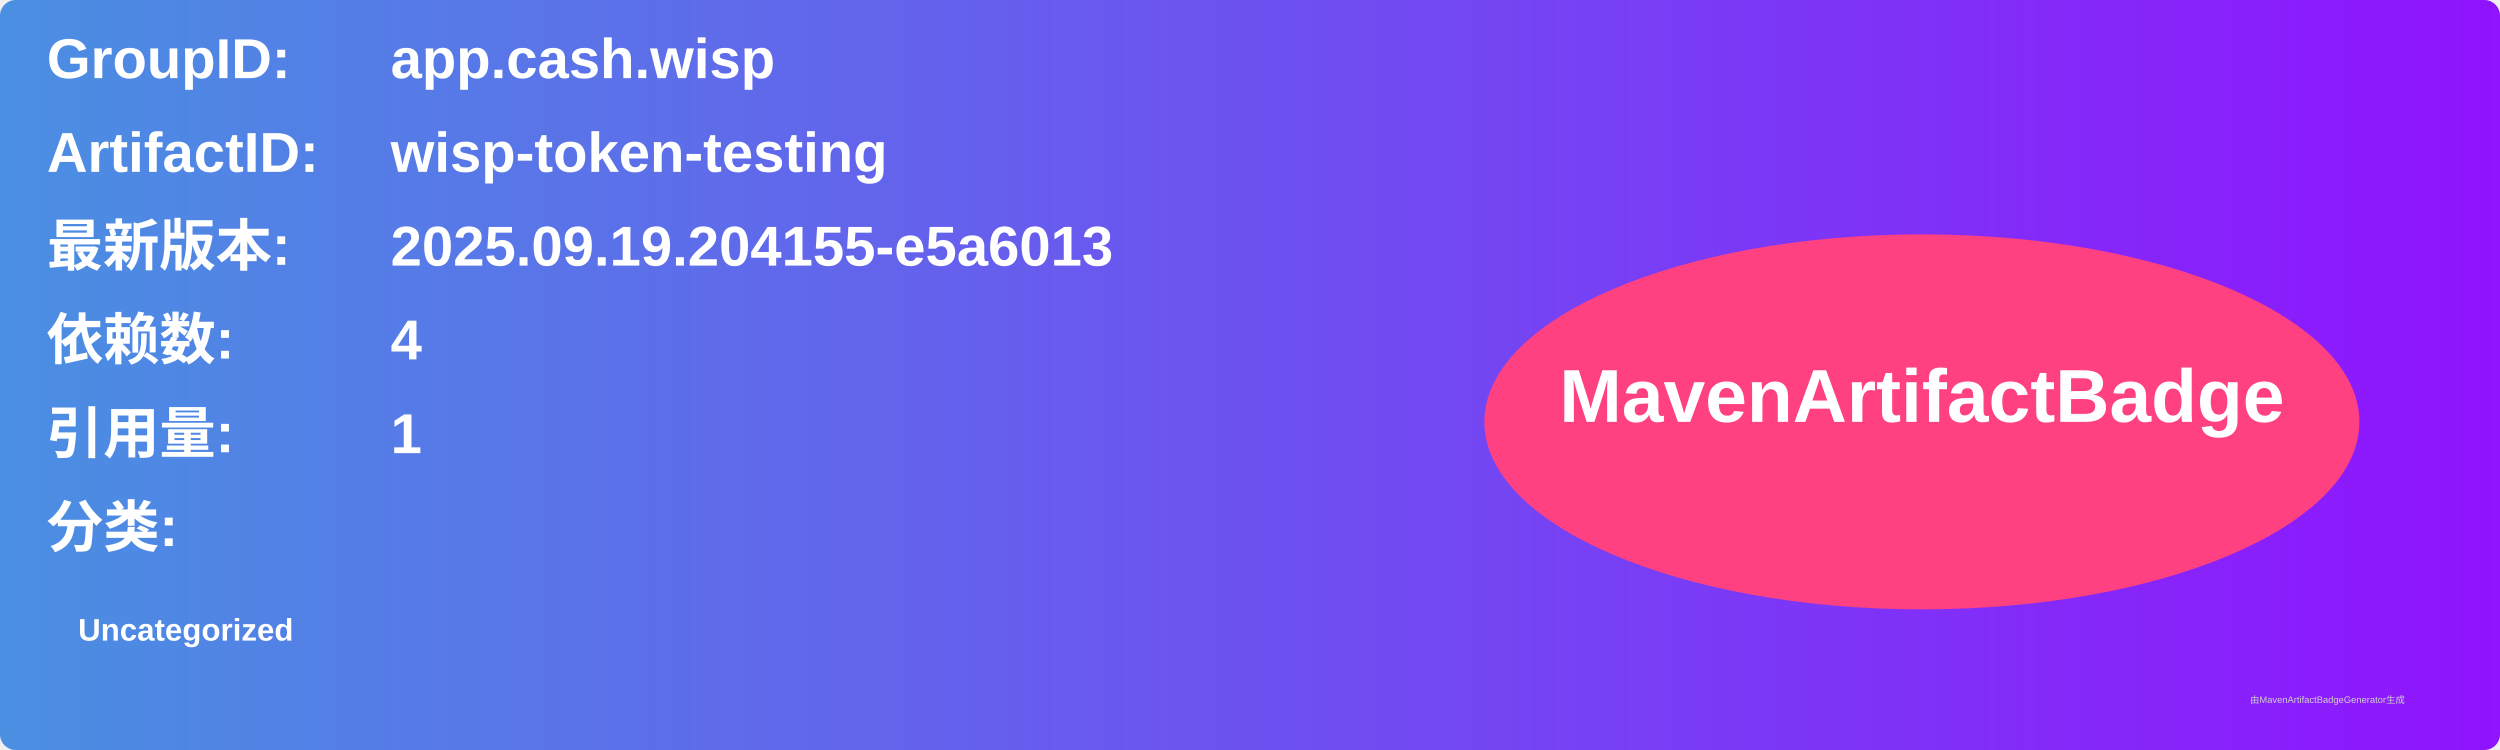
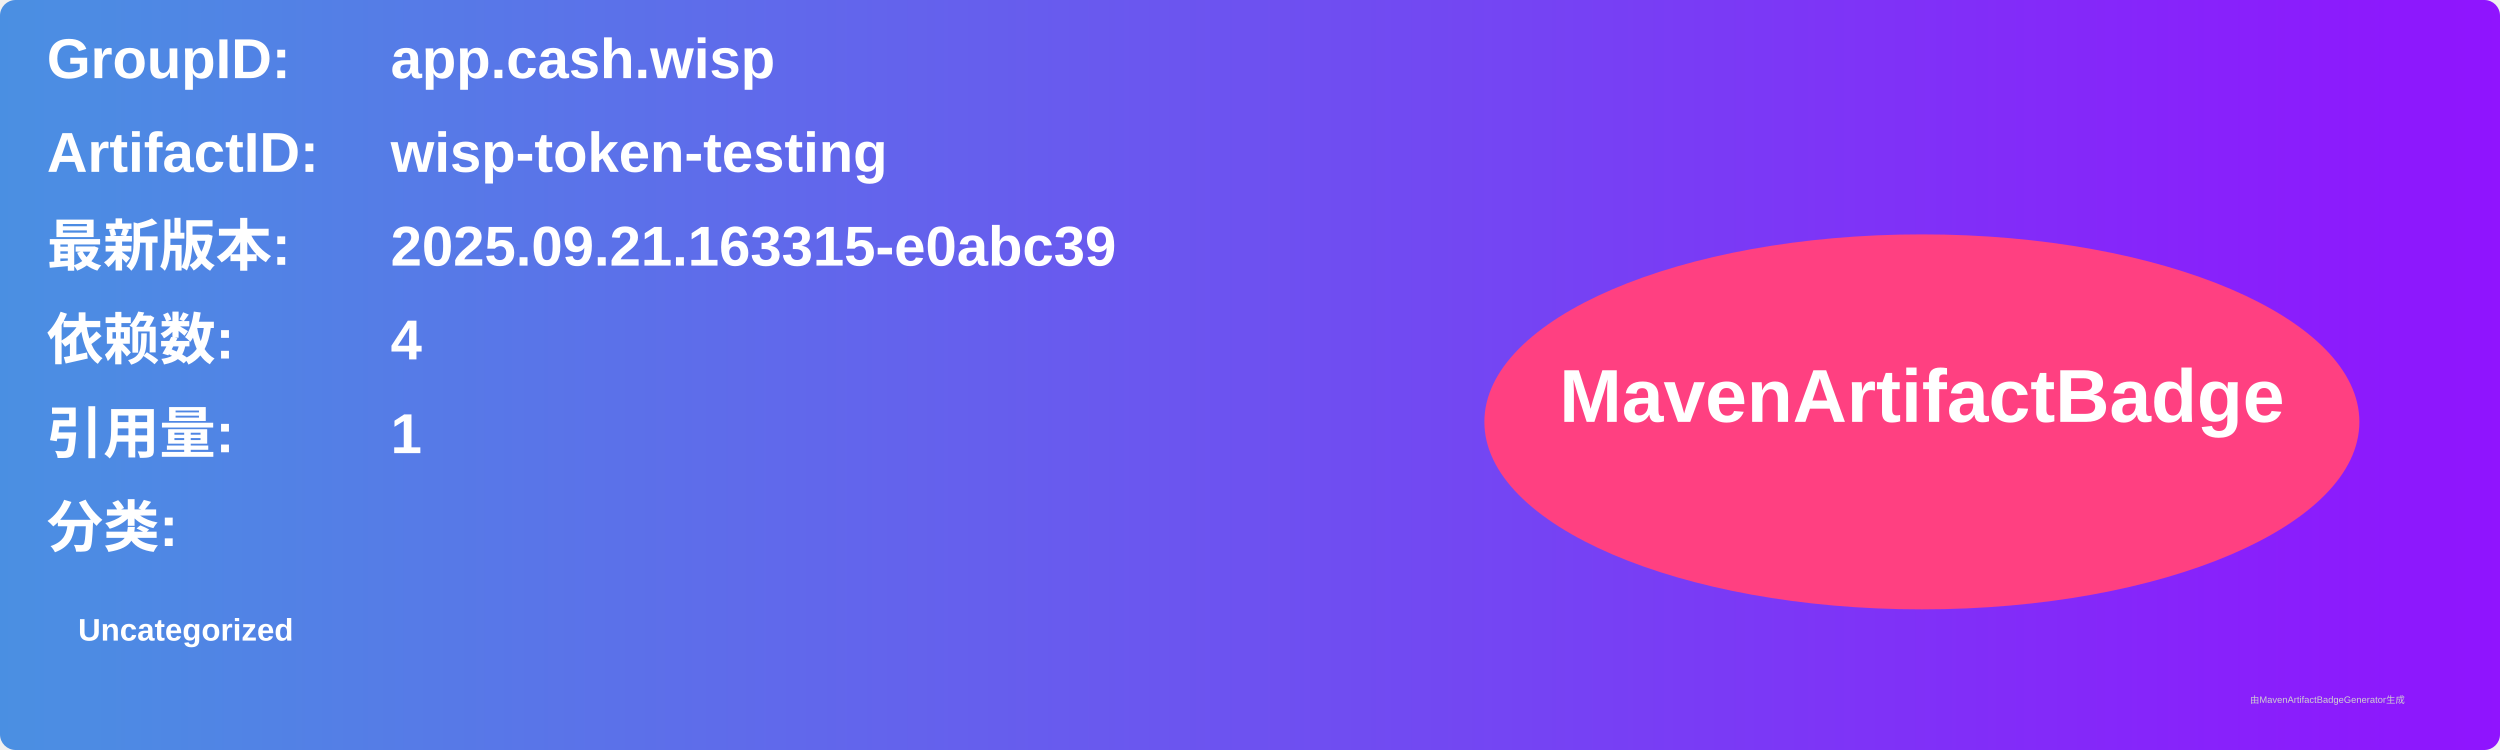
<svg xmlns="http://www.w3.org/2000/svg" width="800" height="240" viewBox="0 0 800 240">
  <linearGradient id="grad" x1="0%" y1="0%" x2="100%" y2="0%">
    <stop offset="0%" stop-color="#4a90e2" />
    <stop offset="100%" stop-color="#9013fe" />
  </linearGradient>
  <rect width="100%" height="100%" rx="5" ry="5" fill="url(#grad)" />
  <g transform="translate(15, 15)">
    <text x="0" y="10" font-family="Arial" font-size="18" fill="white" font-weight="bold" width="260">GroupID:</text>
    <text x="110" y="10" font-family="Arial" font-size="18" fill="white" font-weight="bold" width="460">app.cash.wisp</text>
    <text x="0" y="40" font-family="Arial" font-size="18" fill="white" font-weight="bold" width="260">ArtifactID:</text>
    <text x="110" y="40" font-family="Arial" font-size="18" fill="white" font-weight="bold" width="460">wisp-token-testing</text>
    <text x="0" y="70" font-family="Arial" font-size="18" fill="white" font-weight="bold">最新版本:</text>
    <text x="110" y="70" font-family="Arial" font-size="18" fill="white" font-weight="bold">
-       <tspan font-weight="bold">2025.09.19.204155-e5a6013</tspan>
+       <tspan font-weight="bold">2025.09.21.163315-e0abc39</tspan>
    </text>
    <text x="0" y="100" font-family="Arial" font-size="18" fill="white" font-weight="bold">依赖数: </text>
    <text x="110" y="100" font-family="Arial" font-size="18" fill="white">
      <tspan font-weight="bold">4</tspan>
    </text>
    <text x="0" y="130" font-family="Arial" font-size="18" fill="white" font-weight="bold">引用量: </text>
    <text x="110" y="130" font-family="Arial" font-size="18" fill="white">
      <tspan font-weight="bold">1</tspan>
    </text>
    <text x="0" y="160" font-family="Arial" font-size="18" fill="white" font-weight="bold">分类:</text>
    <text x="10" y="190" font-family="Arial" font-size="10" fill="white">
      <tspan font-weight="bold">Uncategorized</tspan>
    </text>
    <ellipse cx="600" cy="120" rx="140" ry="60" fill="#ff4081" />
    <text x="600" y="120" text-anchor="middle" font-family="Arial" font-size="24" fill="white" font-weight="bold">MavenArtifactBadge</text>
  </g>
  <text x="720" y="225" font-family="Arial" font-size="3" fill="#d0d0d0">由MavenArtifactBadgeGenerator生成</text>
</svg>
